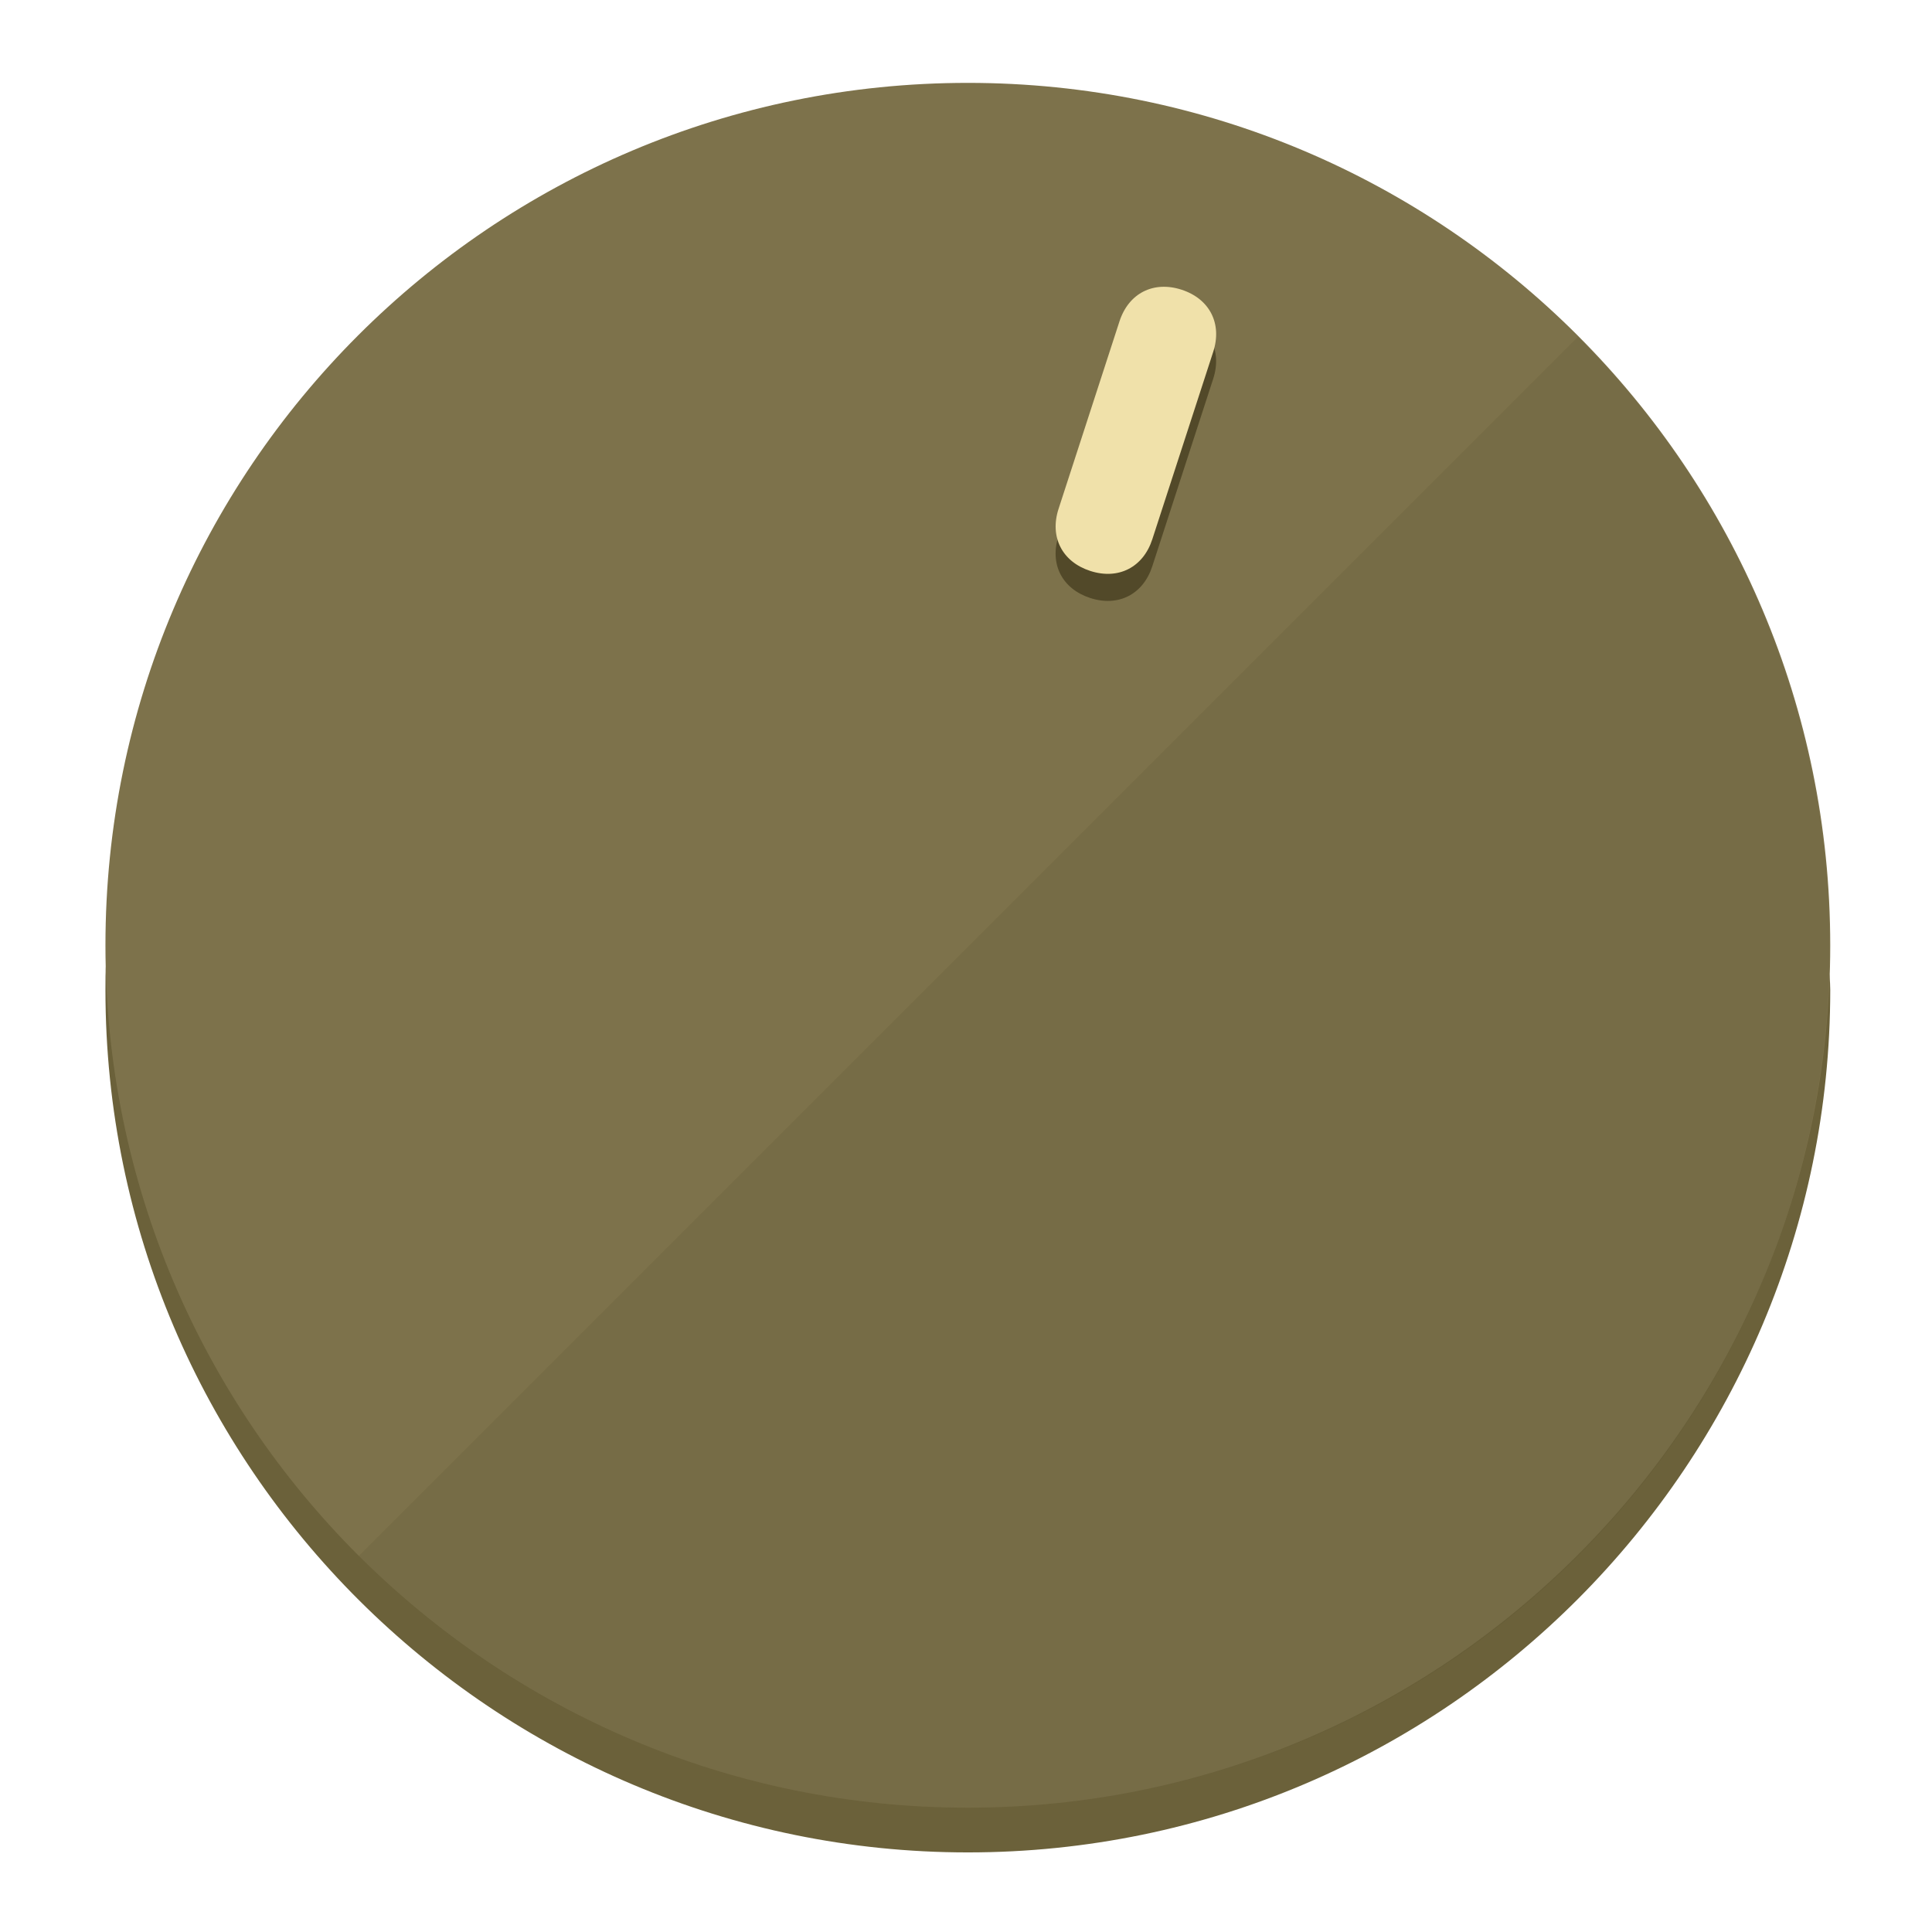
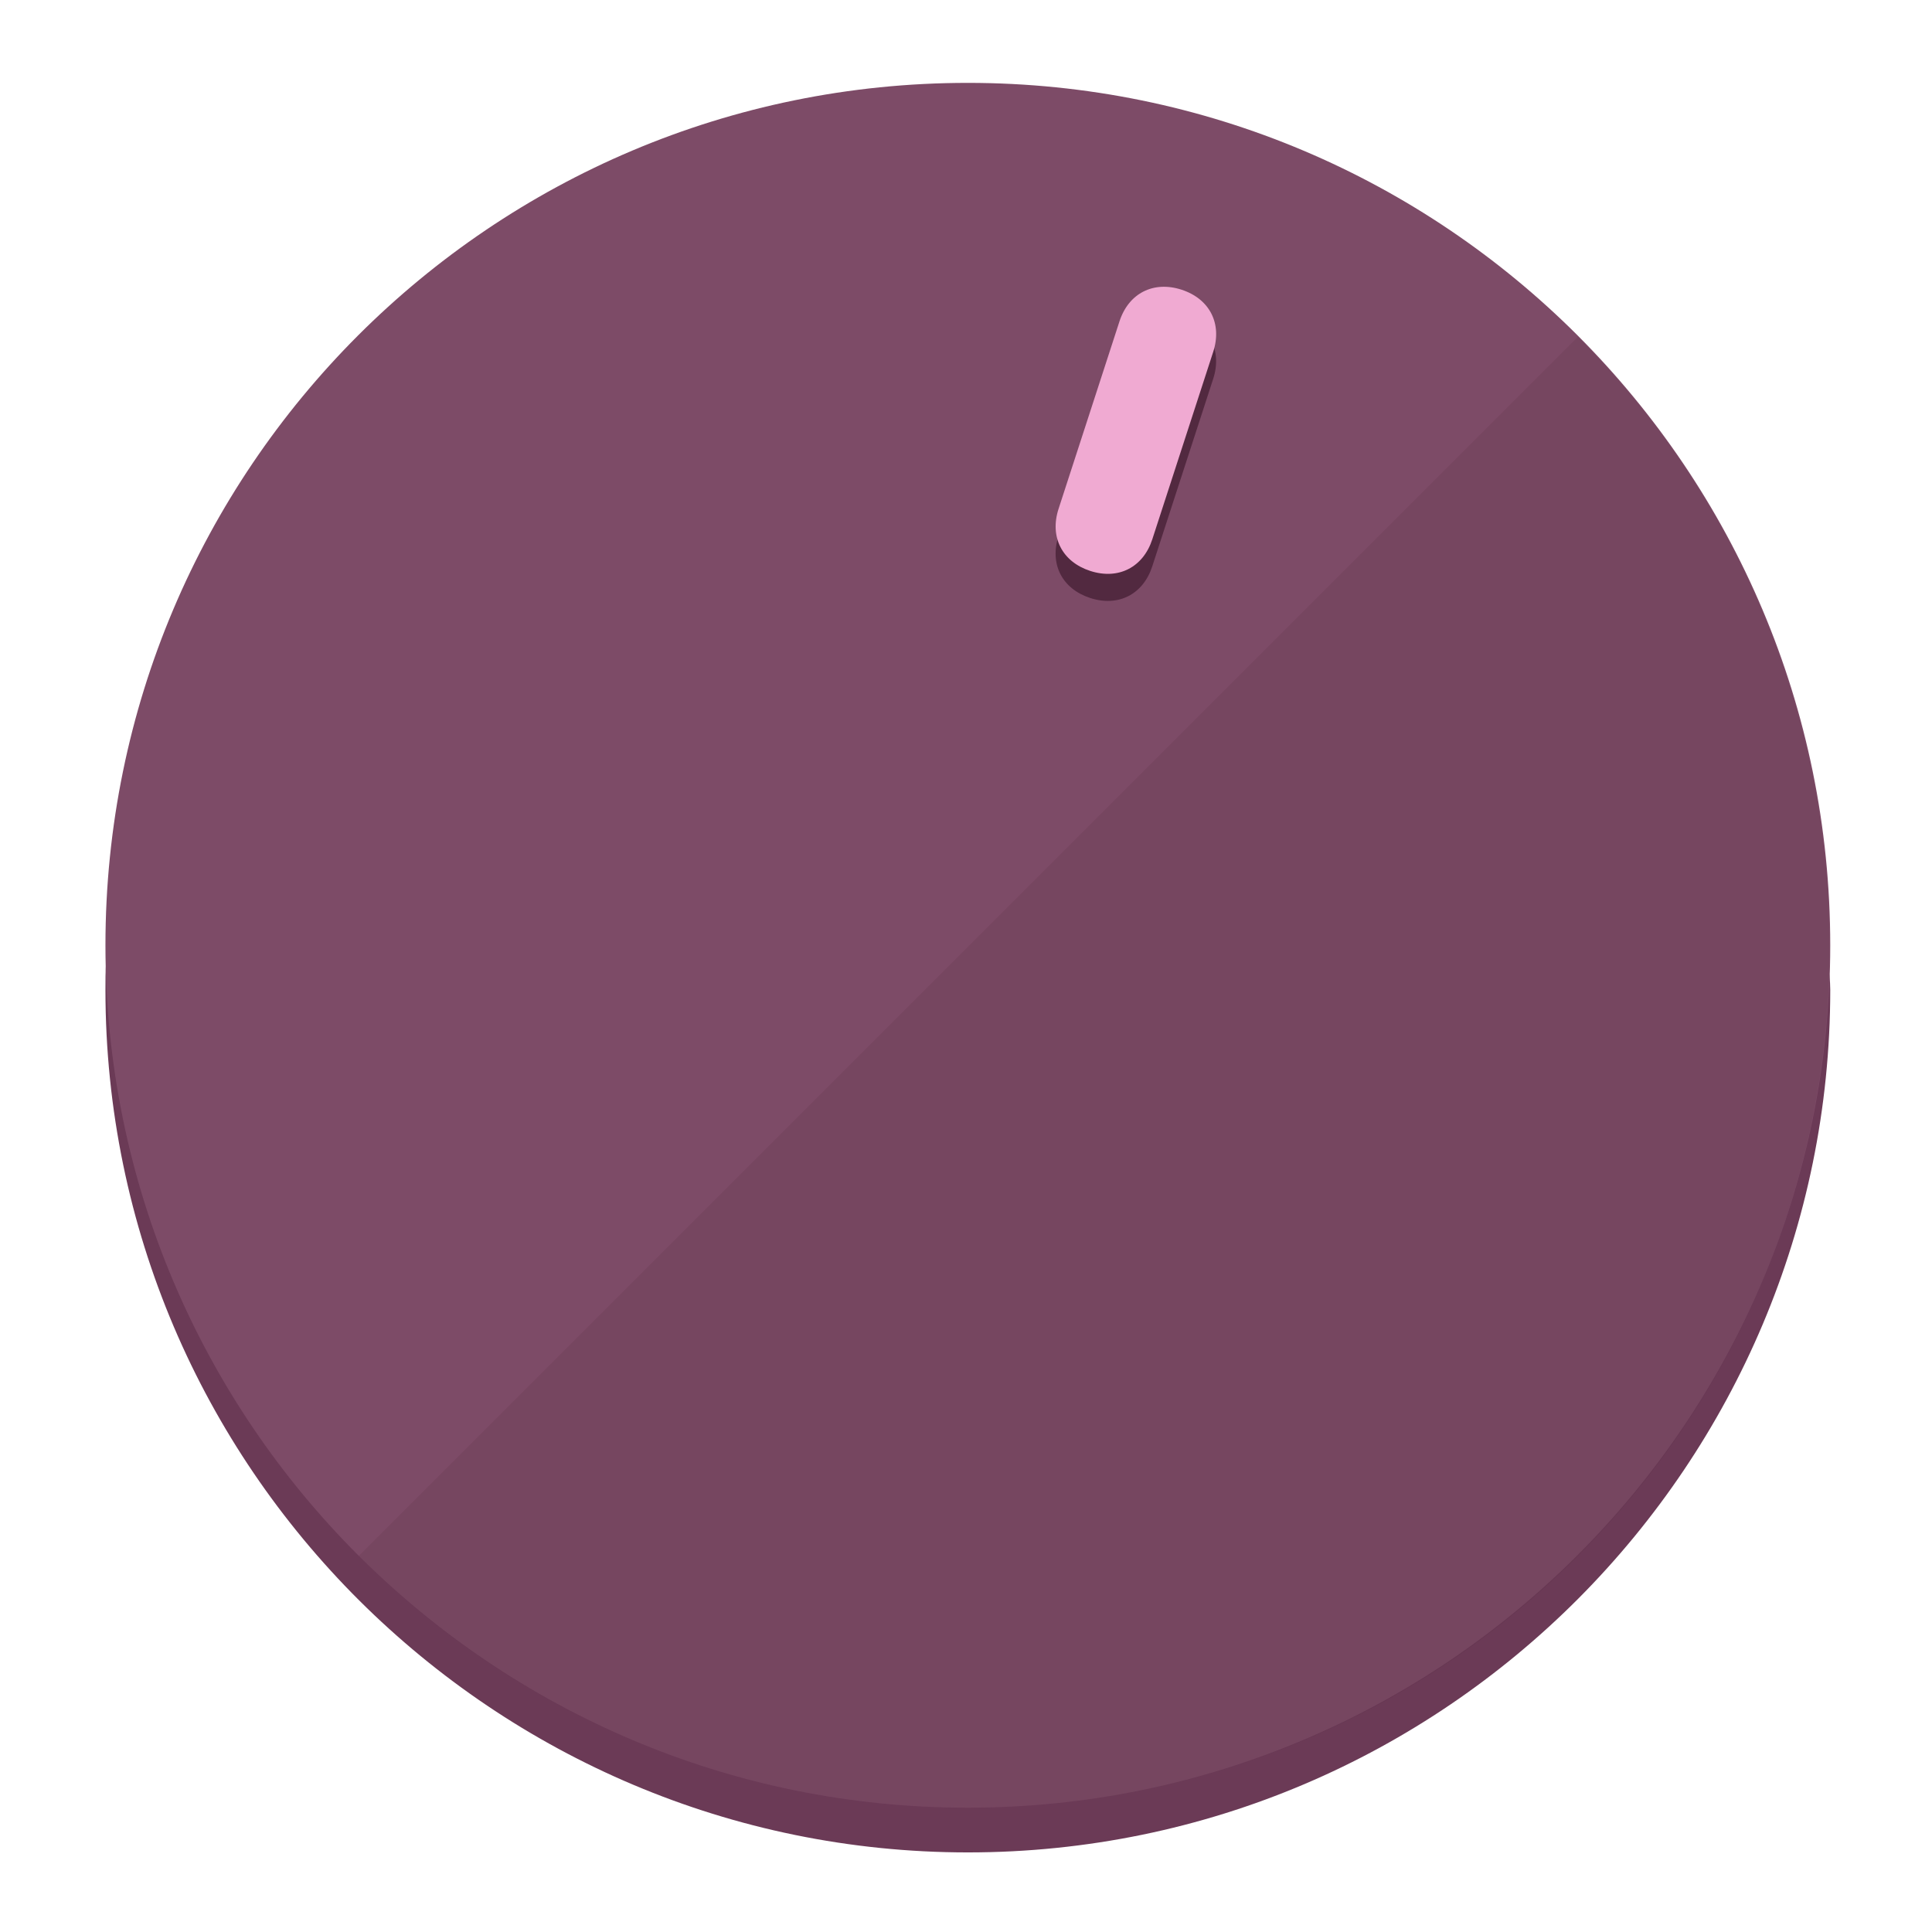
<svg xmlns="http://www.w3.org/2000/svg" height="120px" width="120px" version="1.1" id="Layer_1" viewBox="0 0 496.8 496.8" xml:space="preserve">
  <defs id="defs23" />
  <g id="g3158">
-     <path style="display:inline;fill:#6B613A;fill-opacity:1;stroke-width:1.584" d="m 248.875,445.92 c 116.582,0 212.89,-91.238 220.493,-205.286 0,5.069 1.267,8.87 1.267,13.939 0,121.651 -98.842,221.76 -221.76,221.76 -121.651,0 -221.76,-98.842 -221.76,-221.76 0,-5.069 0,-8.87 1.267,-13.939 7.603,114.048 103.91,205.286 220.493,205.286 z" id="path8" />
-     <circle style="display:inline;fill:#7D724B;fill-opacity:1;stroke-width:1.584" cx="248.875" cy="243.071" r="221.76" id="circle12" />
-     <path style="display:inline;fill:#524929;fill-opacity:0.154;stroke-width:1.587" d="m 405.744,86.606 c 86.308,86.308 86.308,227.193 0,313.5 -86.308,86.308 -227.193,86.308 -313.5,0" id="path14" />
+     <path style="display:inline;fill:#6B3A56;fill-opacity:1;stroke-width:1.584" d="m 248.875,445.92 c 116.582,0 212.89,-91.238 220.493,-205.286 0,5.069 1.267,8.87 1.267,13.939 0,121.651 -98.842,221.76 -221.76,221.76 -121.651,0 -221.76,-98.842 -221.76,-221.76 0,-5.069 0,-8.87 1.267,-13.939 7.603,114.048 103.91,205.286 220.493,205.286 z" id="path8" />
+     <circle style="display:inline;fill:#7D4B67;fill-opacity:1;stroke-width:1.584" cx="248.875" cy="243.071" r="221.76" id="circle12" />
+     <path style="display:inline;fill:#522940;fill-opacity:0.154;stroke-width:1.587" d="m 405.744,86.606 c 86.308,86.308 86.308,227.193 0,313.5 -86.308,86.308 -227.193,86.308 -313.5,0" id="path14" />
  </g>
  <g id="g3198">
    <circle style="display:none;fill:#000000;fill-opacity:0;stroke-width:1.584" cx="311.577" cy="154.88" r="221.76" id="circle12-3" transform="rotate(18)" />
-     <path style="display:inline;fill:#524929;fill-opacity:1;stroke-width:1.584" d="m 296.298,145.631 c -2.35,7.231 -8.737,10.485 -15.968,8.136 v 0 c -7.231,-2.35 -10.485,-8.737 -8.136,-15.968 l 15.663,-48.207 c 2.35,-7.231 8.737,-10.485 15.968,-8.136 v 0 c 7.231,2.349 10.485,8.737 8.136,15.968 z" id="path3789" />
-     <path style="display:inline;fill:#F0E1AA;stroke-width:1.584" d="m 296.308,138.672 c -2.35,7.231 -8.737,10.485 -15.968,8.136 v 0 c -7.231,-2.349 -10.485,-8.737 -8.136,-15.968 l 15.663,-48.207 c 2.35,-7.231 8.737,-10.485 15.968,-8.136 v 0 c 7.231,2.35 10.485,8.737 8.136,15.968 z" id="path915" />
+     <path style="display:inline;fill:#522940;fill-opacity:1;stroke-width:1.584" d="m 296.298,145.631 c -2.35,7.231 -8.737,10.485 -15.968,8.136 v 0 c -7.231,-2.35 -10.485,-8.737 -8.136,-15.968 l 15.663,-48.207 c 2.35,-7.231 8.737,-10.485 15.968,-8.136 v 0 c 7.231,2.349 10.485,8.737 8.136,15.968 z" id="path3789" />
+     <path style="display:inline;fill:#F0AAD2;stroke-width:1.584" d="m 296.308,138.672 c -2.35,7.231 -8.737,10.485 -15.968,8.136 v 0 c -7.231,-2.349 -10.485,-8.737 -8.136,-15.968 l 15.663,-48.207 c 2.35,-7.231 8.737,-10.485 15.968,-8.136 v 0 c 7.231,2.35 10.485,8.737 8.136,15.968 z" id="path915" />
  </g>
</svg>
